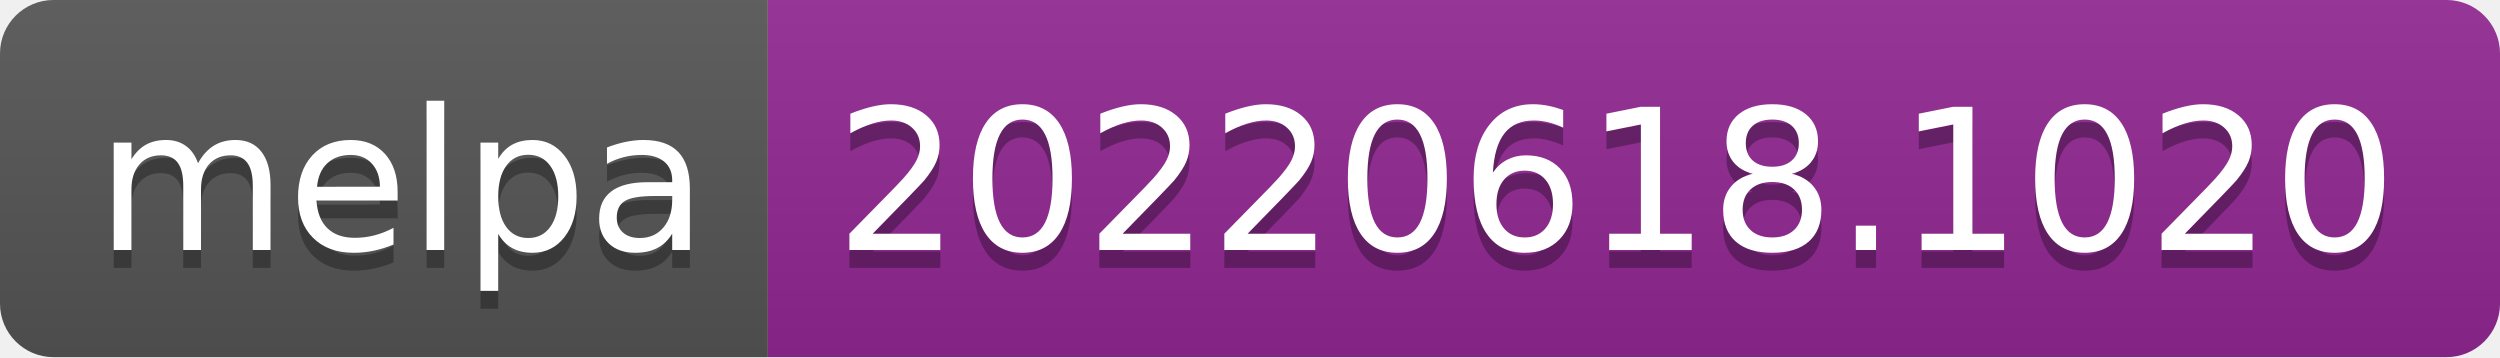
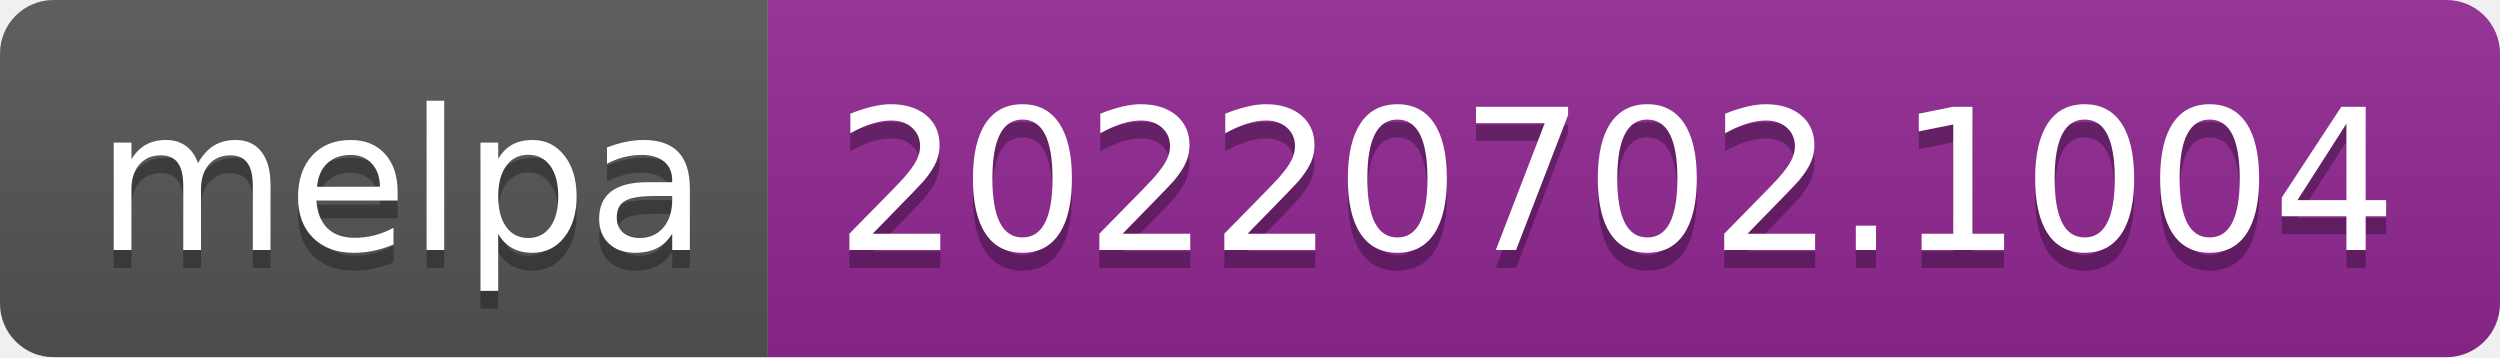
- <svg xmlns="http://www.w3.org/2000/svg" width="140" height="20" role="img" aria-label="melpa: 20220618.1020">
+ <svg xmlns="http://www.w3.org/2000/svg" width="140" height="20" role="img" aria-label="melpa: 20220702.1004">
  <linearGradient id="s" x2="0" y2="100%">
    <stop offset="0" stop-color="#bbb" stop-opacity=".1" />
    <stop offset="1" stop-opacity=".1" />
  </linearGradient>
  <clipPath id="r">
    <rect width="140" height="20" rx="3" fill="#fff" />
  </clipPath>
  <g clip-path="url(#r)">
    <rect width="43" height="20" fill="#555" />
    <rect x="43" width="97" height="20" fill="#922793" />
    <rect width="140" height="20" fill="url(#s)" />
  </g>
  <g fill="#fff" text-anchor="middle" font-family="Verdana,Geneva,DejaVu Sans,sans-serif" text-rendering="geometricPrecision" font-size="110">
    <text aria-hidden="true" x="225" y="150" fill="#010101" fill-opacity=".3" transform="scale(.1)" textLength="330">melpa</text>
    <text x="225" y="140" transform="scale(.1)" fill="#fff" textLength="330">melpa</text>
-     <text aria-hidden="true" x="905" y="150" fill="#010101" fill-opacity=".3" transform="scale(.1)" textLength="870">20220618.1020</text>
-     <text x="905" y="140" transform="scale(.1)" fill="#fff" textLength="870">20220618.1020</text>
+     <text aria-hidden="true" x="905" y="150" fill="#010101" fill-opacity=".3" transform="scale(.1)" textLength="870">20220702.1004</text>
+     <text x="905" y="140" transform="scale(.1)" fill="#fff" textLength="870">20220702.1004</text>
  </g>
</svg>
